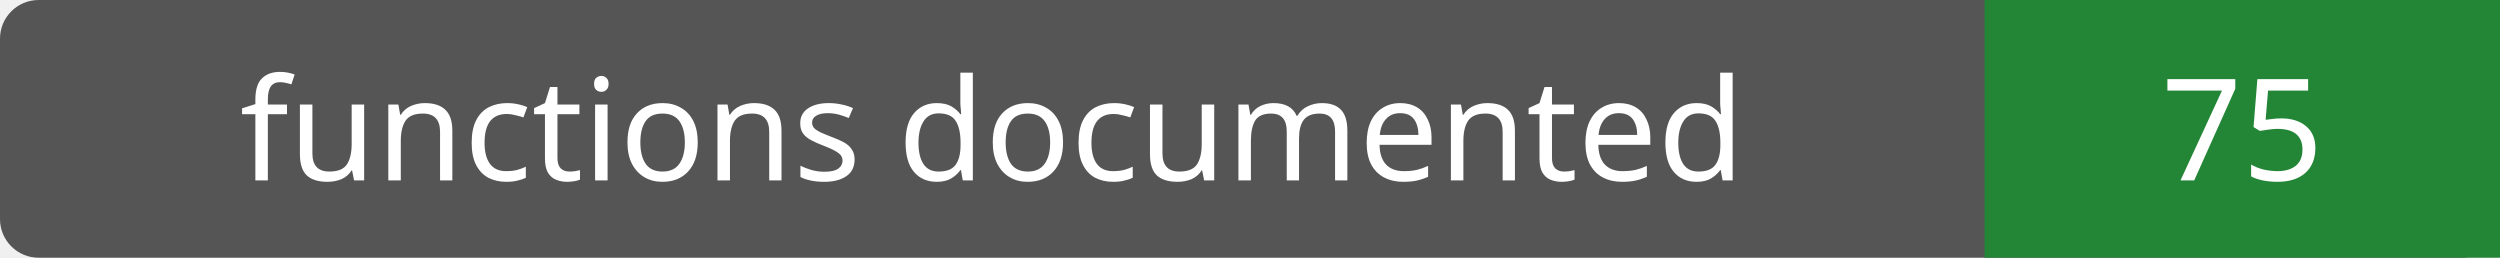
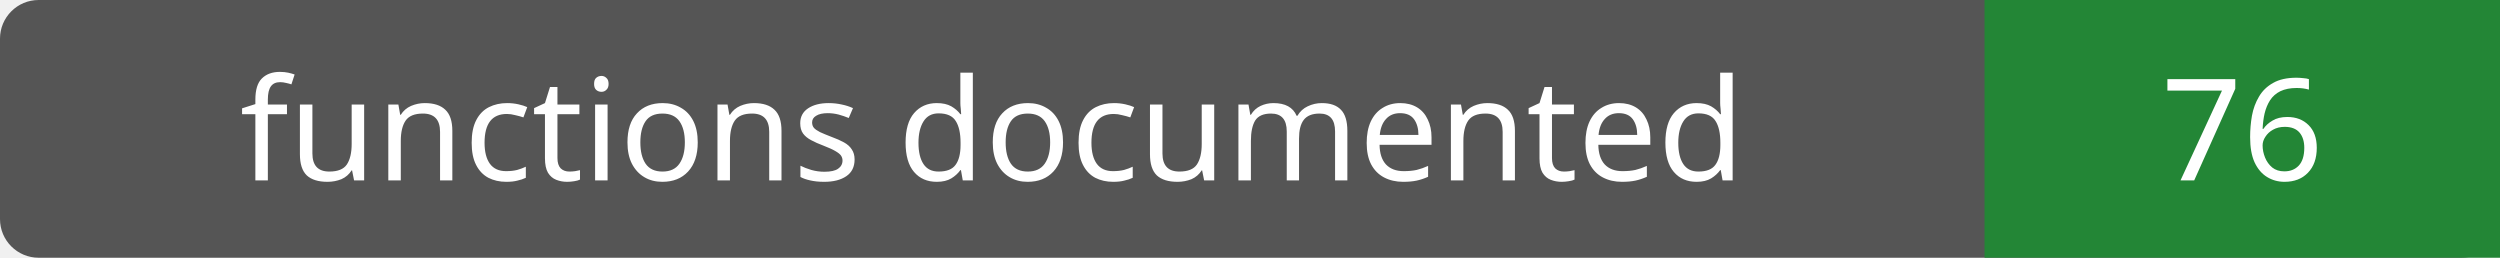
- <svg xmlns="http://www.w3.org/2000/svg" width="194" height="20" role="img" aria-label="functions documented: 75">
+ <svg xmlns="http://www.w3.org/2000/svg" width="194" height="20" role="img" aria-label="functions documented: 76">
  <rect width="194" height="20" rx="3" fill="#555" />
  <path fill="#238636" d="M154 0h40v20H154z" />
  <g fill="#fff" text-anchor="middle" font-family="Verdana,sans-serif" font-size="11">
    <text x="77.0" y="14">functions documented</text>
-     <text x="174.0" y="14">75</text>
+     <text x="174.0" y="14">76</text>
  </g>
</svg>
